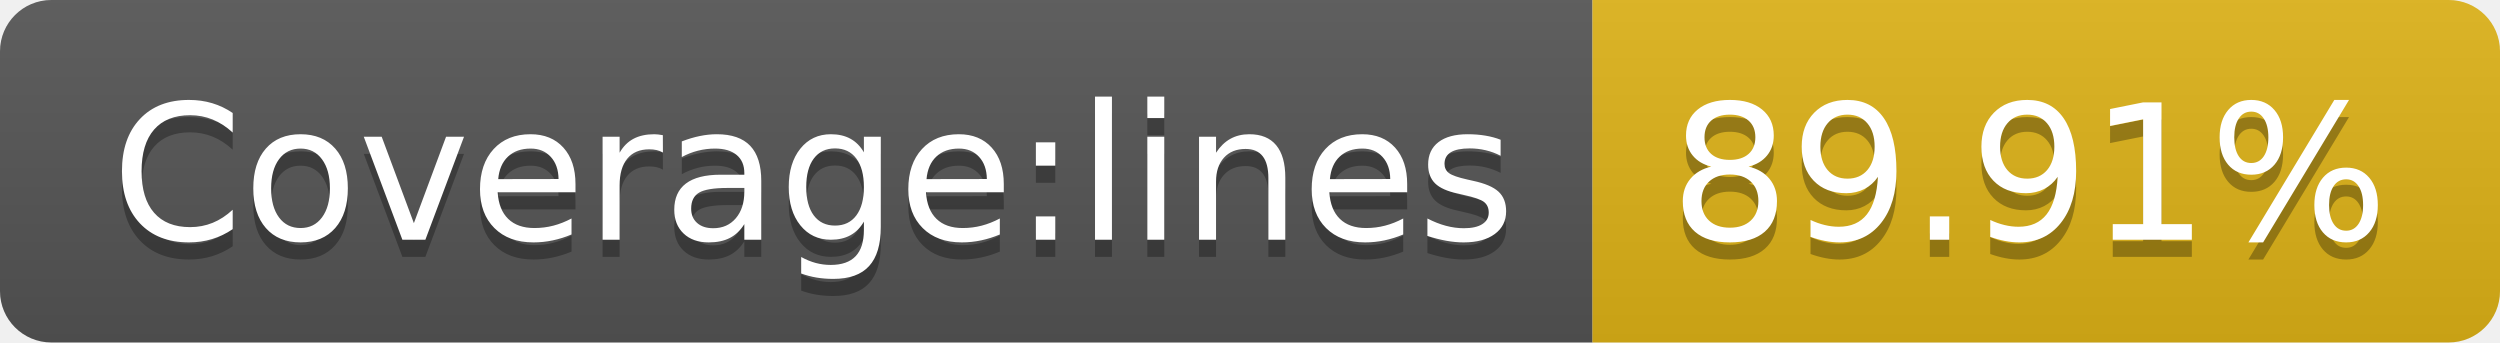
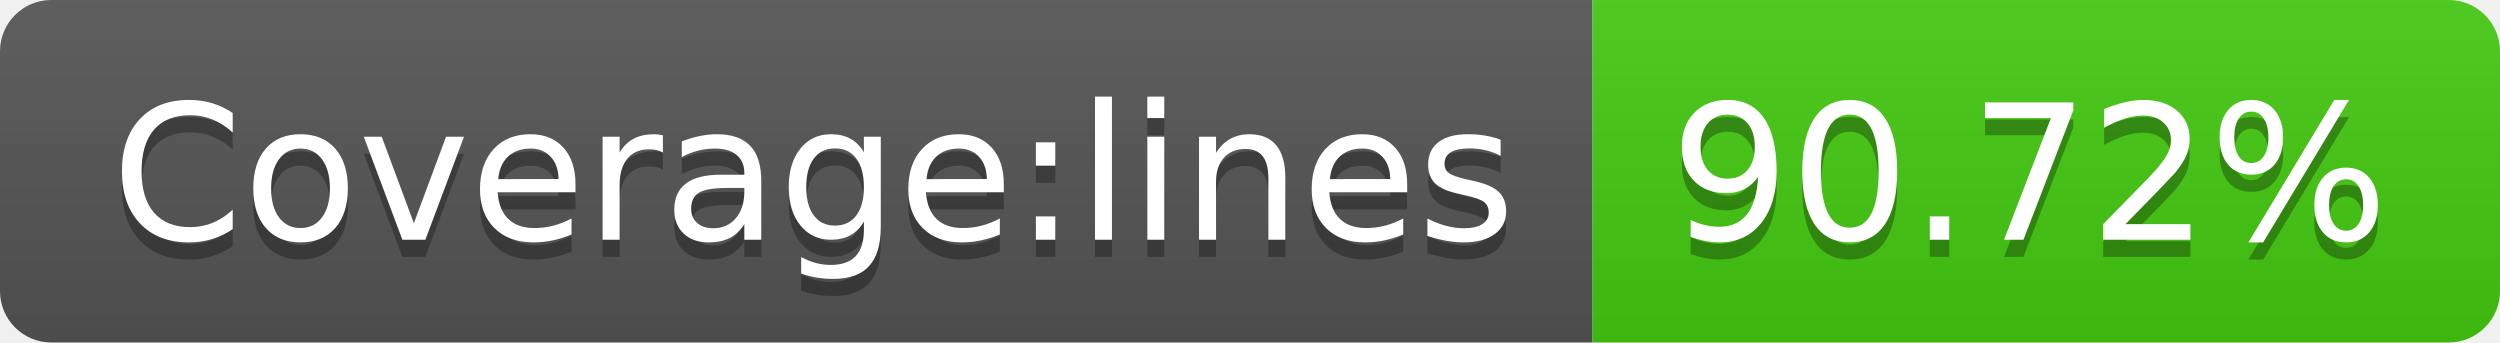
- <svg xmlns="http://www.w3.org/2000/svg" width="146" height="20" role="img" aria-label="Coverage:lines: 89.91%">
+ <svg xmlns="http://www.w3.org/2000/svg" width="146" height="20" role="img" aria-label="Coverage:lines: 90.72%">
  <linearGradient id="s" x2="0" y2="100%">
    <stop offset="0" stop-color="#bbb" stop-opacity=".1" />
    <stop offset="1" stop-opacity=".1" />
  </linearGradient>
  <clipPath id="r">
    <rect width="146" height="20" rx="3" fill="#fff" />
  </clipPath>
  <g clip-path="url(#r)">
    <rect width="93" height="20" fill="#555" />
-     <rect x="93" width="53" height="20" fill="#dfb317" />
+     <rect x="93" width="53" height="20" fill="#4c1" />
    <rect width="146" height="20" fill="url(#s)" />
  </g>
  <g fill="#fff" text-anchor="middle" font-family="Verdana,Geneva,DejaVu Sans,sans-serif" text-rendering="geometricPrecision" font-size="110">
    <text aria-hidden="true" x="475" y="150" fill="#010101" fill-opacity=".3" transform="scale(.1)" textLength="830">Coverage:lines</text>
    <text x="475" y="140" transform="scale(.1)" fill="#fff" textLength="830">Coverage:lines</text>
-     <text aria-hidden="true" x="1185" y="150" fill="#010101" fill-opacity=".3" transform="scale(.1)" textLength="430">89.91%</text>
-     <text x="1185" y="140" transform="scale(.1)" fill="#fff" textLength="430">89.91%</text>
+     <text aria-hidden="true" x="1185" y="150" fill="#010101" fill-opacity=".3" transform="scale(.1)" textLength="430">90.72%</text>
+     <text x="1185" y="140" transform="scale(.1)" fill="#fff" textLength="430">90.72%</text>
  </g>
</svg>
